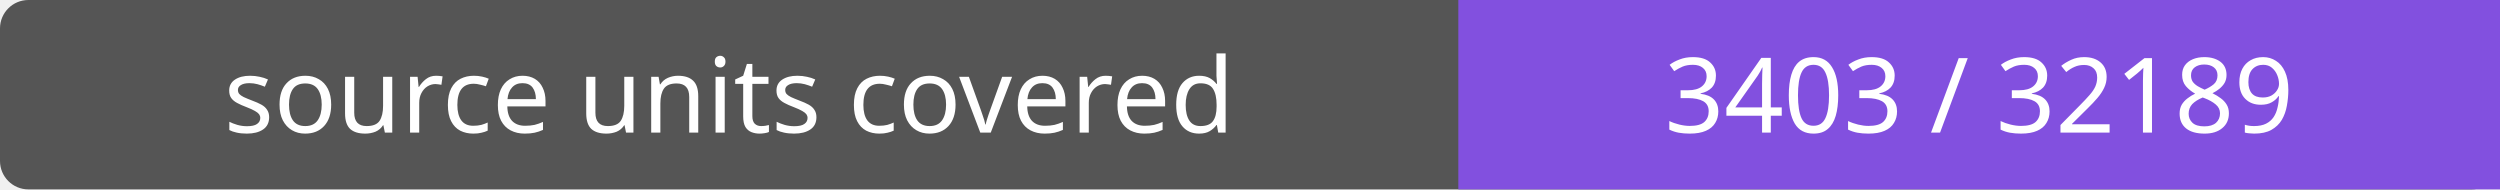
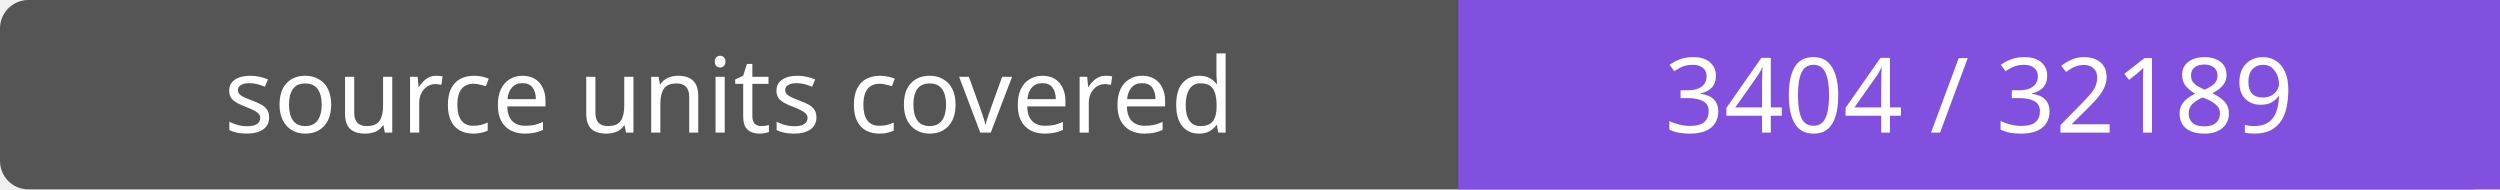
- <svg xmlns="http://www.w3.org/2000/svg" width="264" height="20" role="img" aria-label="source units covered: 3403 / 32189">
+ <svg xmlns="http://www.w3.org/2000/svg" width="264" height="20" role="img" aria-label="source units covered: 3404 / 32189">
  <rect width="264" height="20" rx="3" fill="#555" />
  <path fill="#8250df" d="M154 0h110v20H154z" />
  <g fill="#fff" text-anchor="middle" font-family="Verdana,sans-serif" font-size="11">
    <text x="77.0" y="14">source units covered</text>
-     <text x="209.0" y="14">3403 / 32189</text>
+     <text x="209.0" y="14">3404 / 32189</text>
  </g>
</svg>
